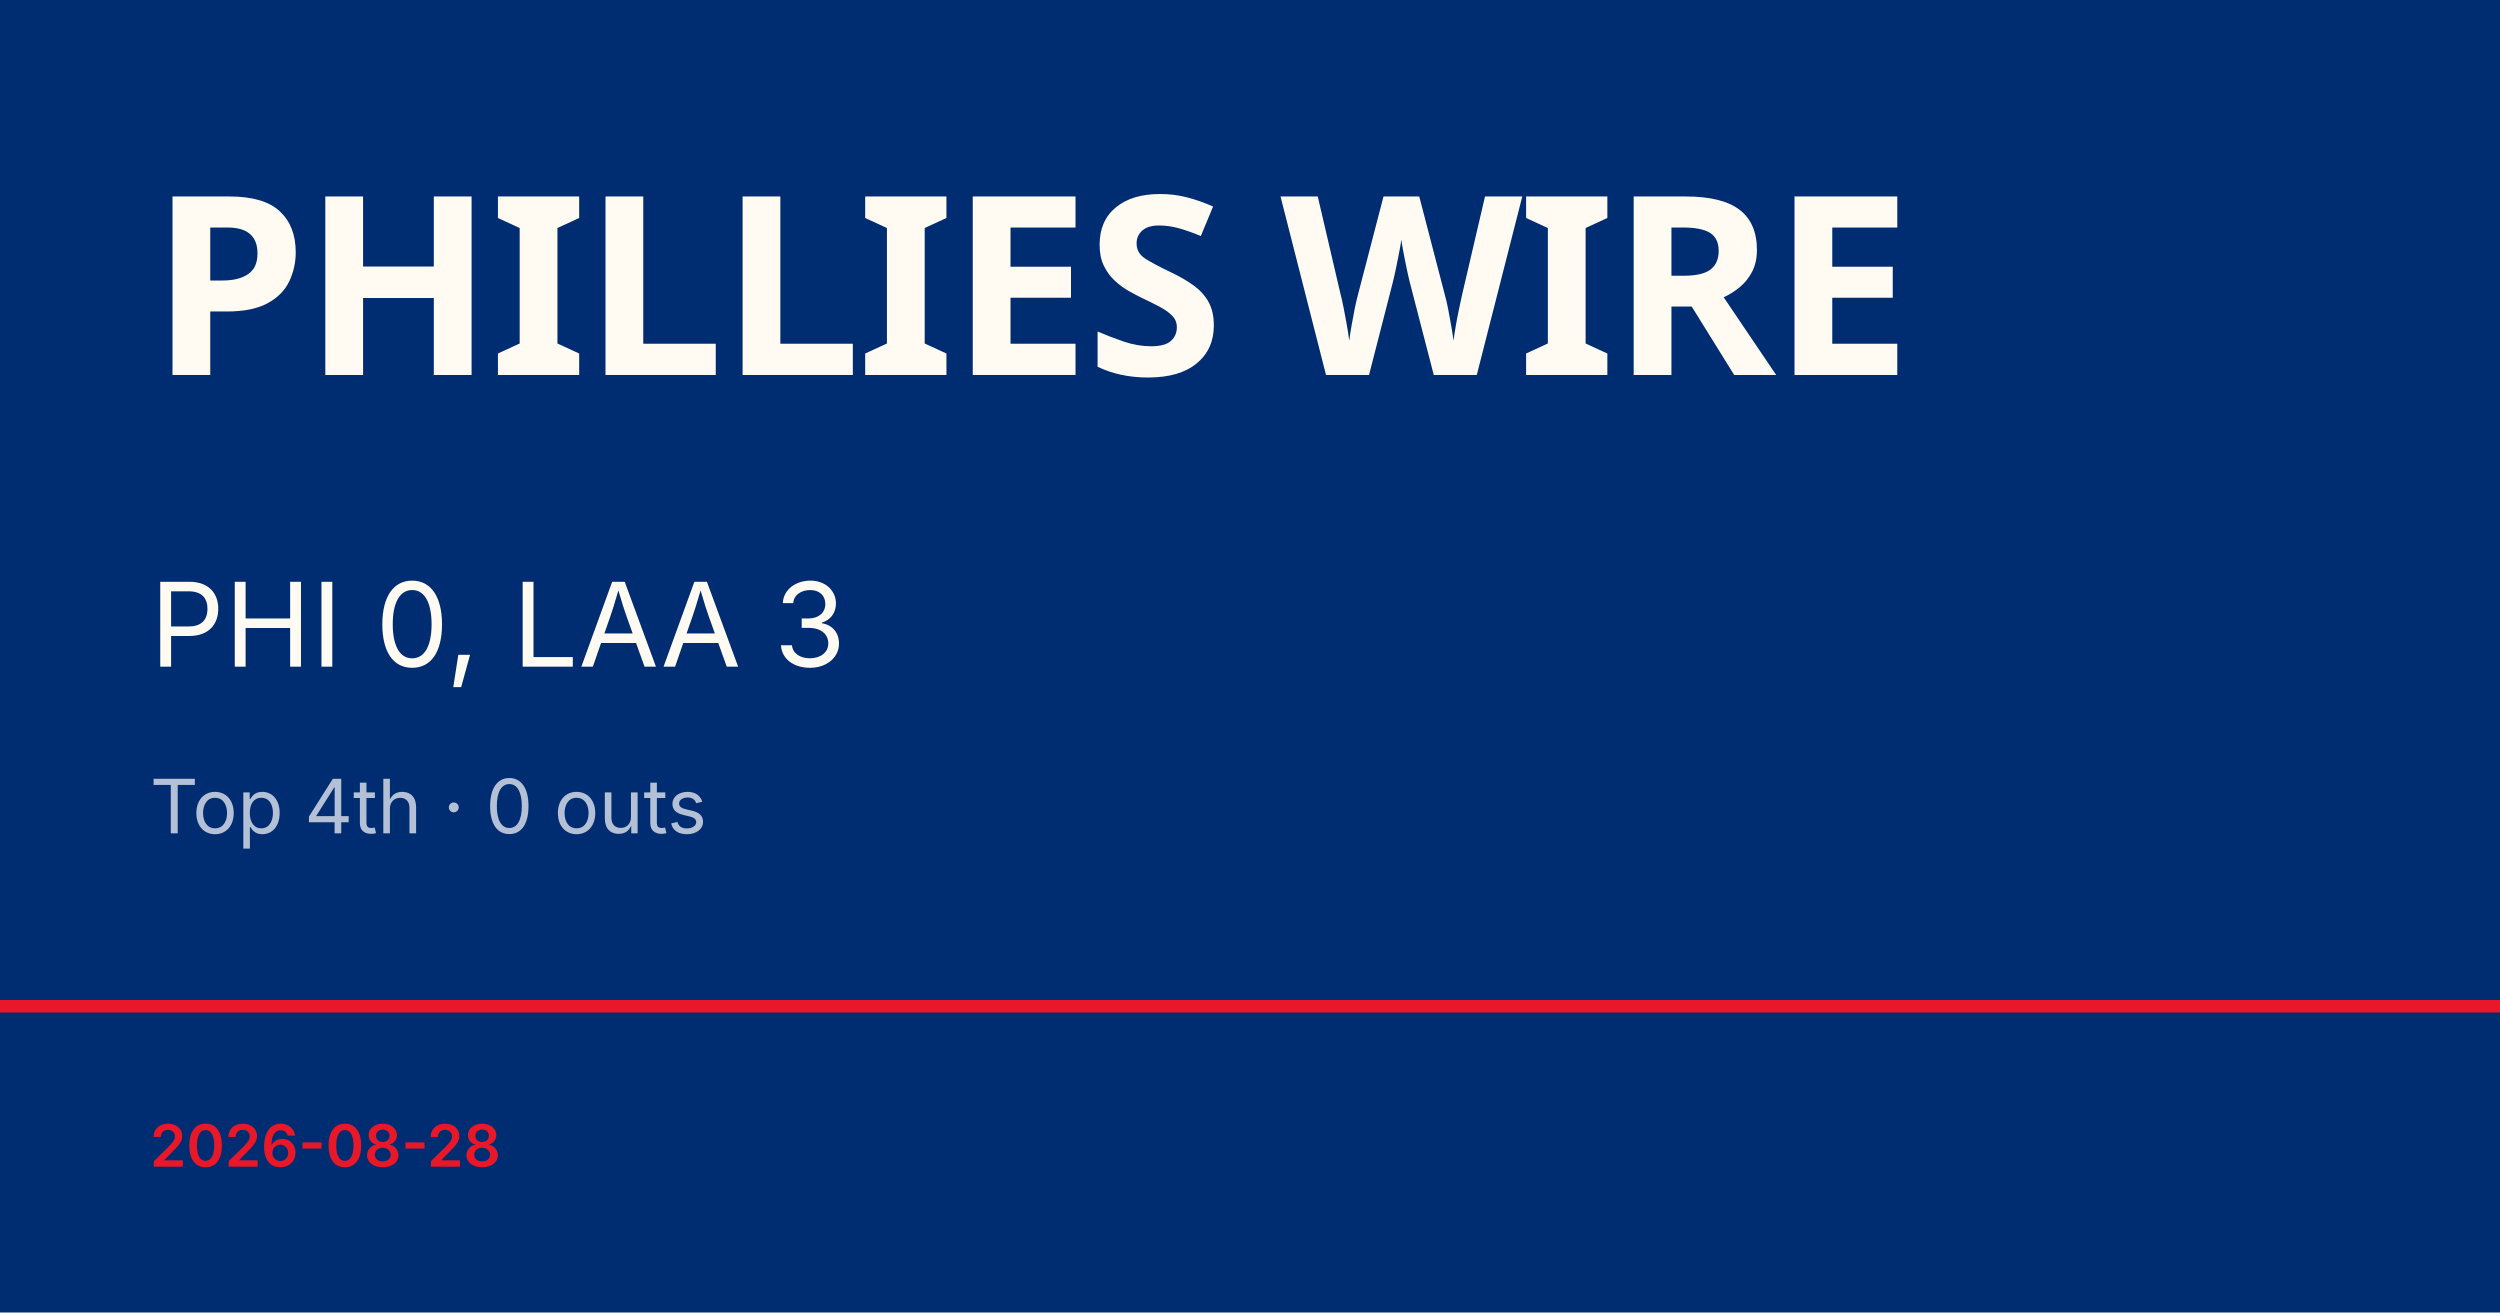
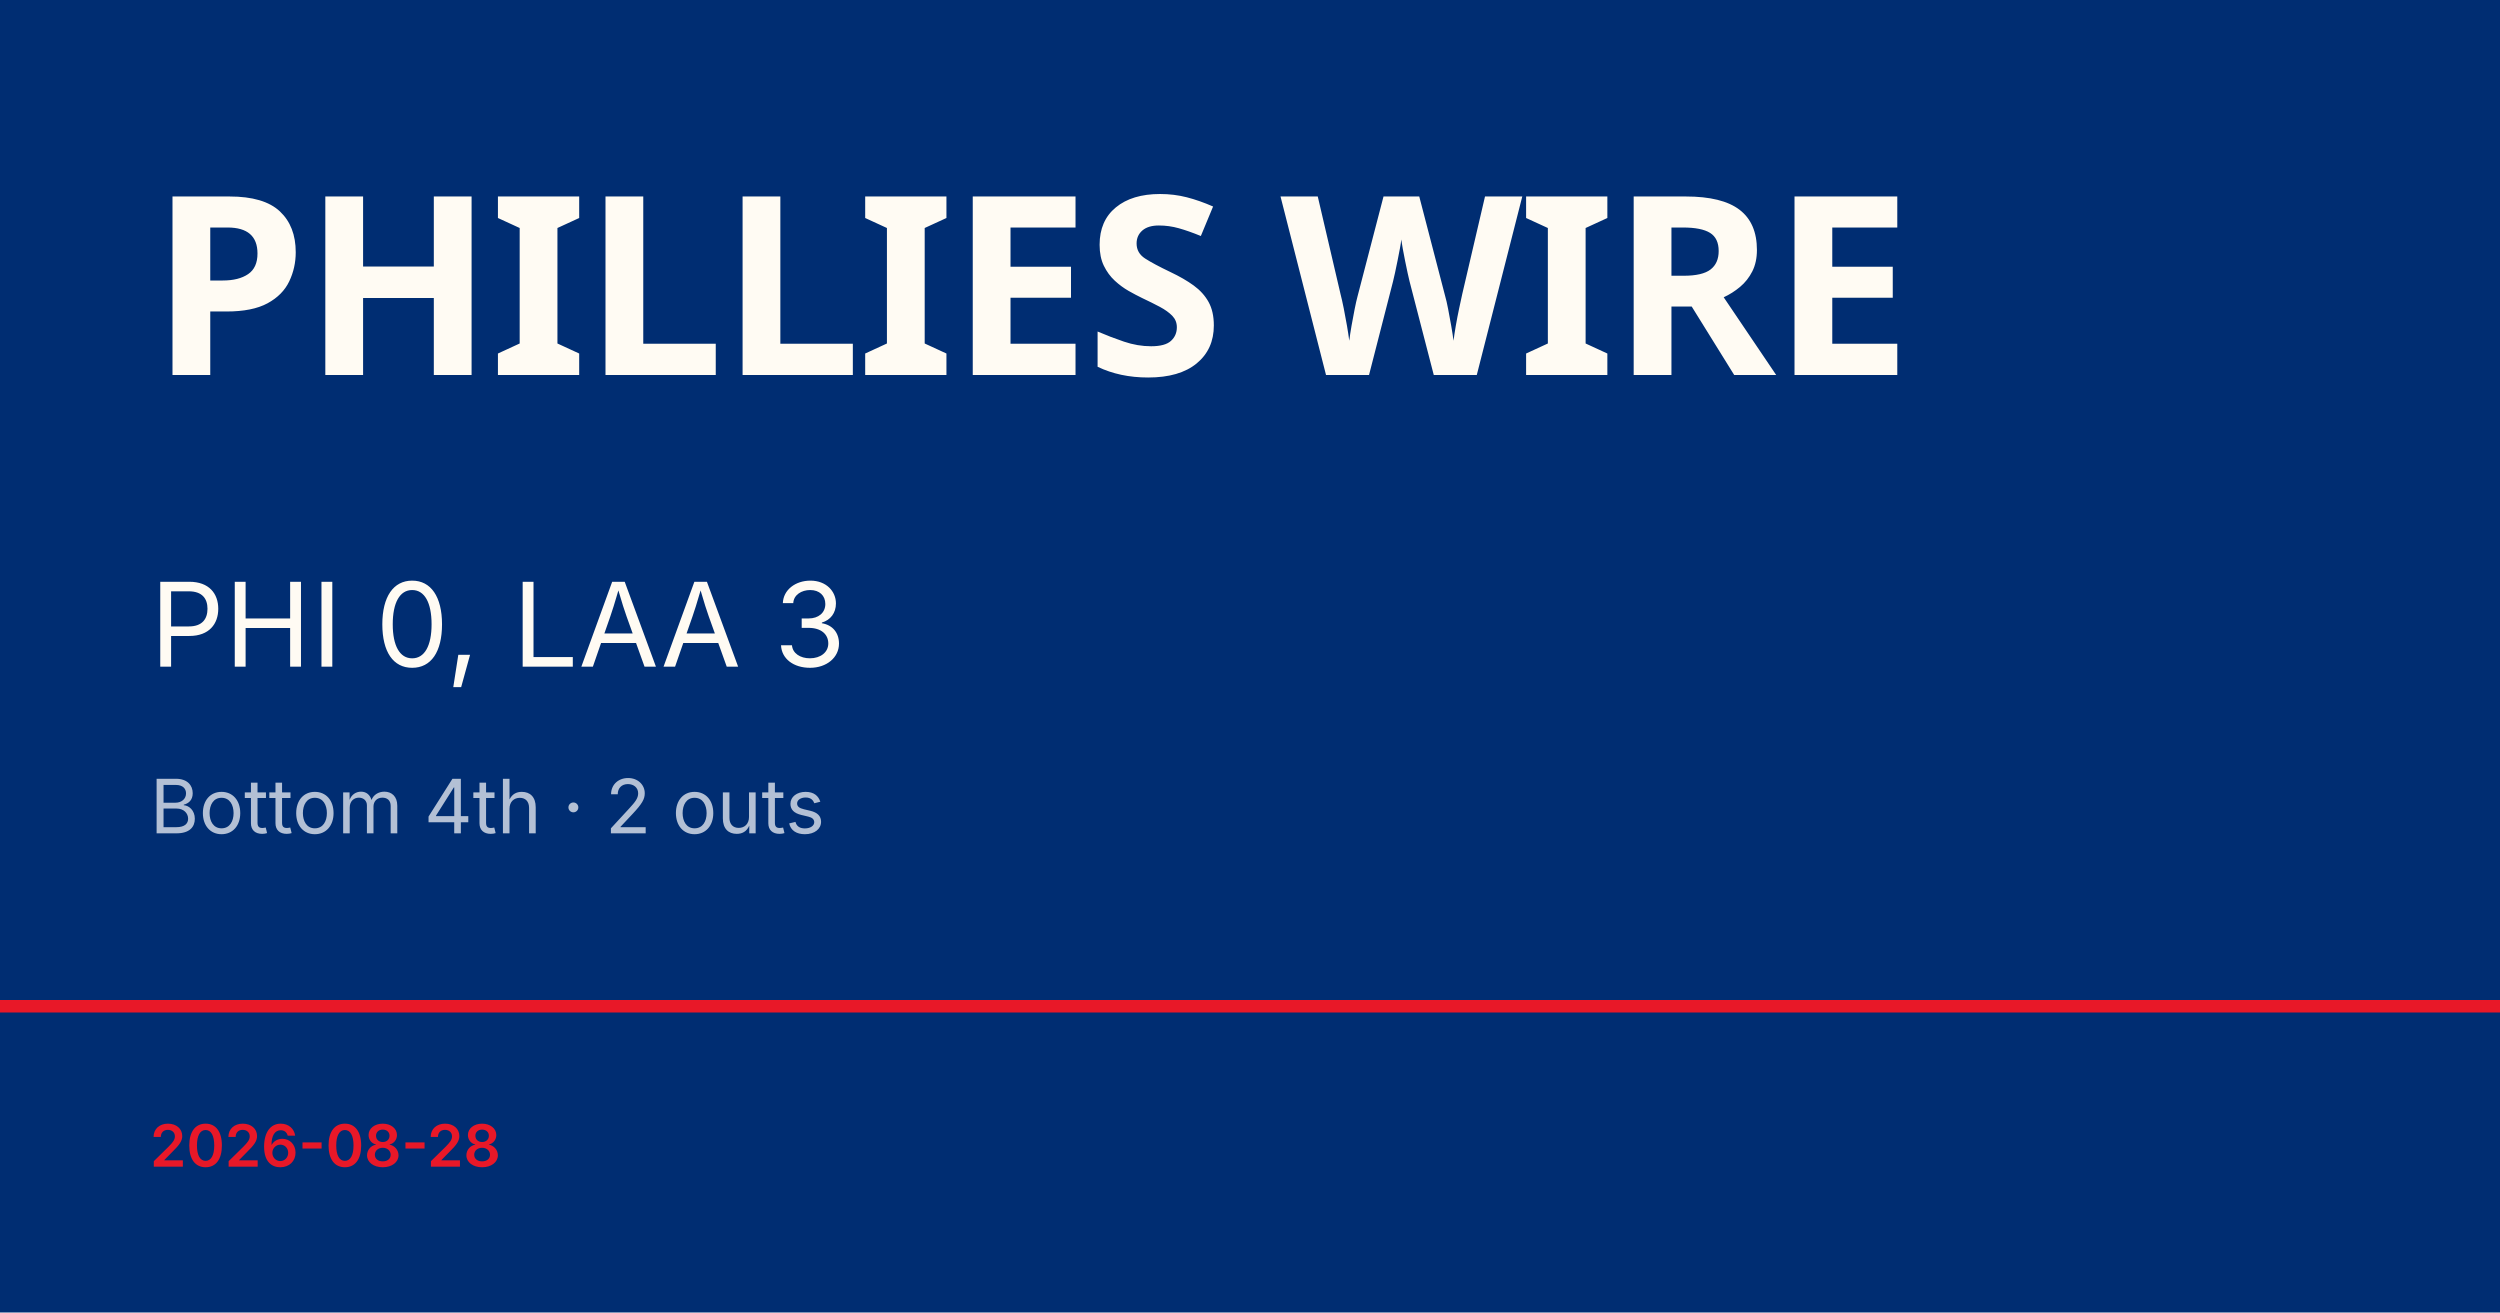
<svg xmlns="http://www.w3.org/2000/svg" viewBox="0 0 1200 630">
  <rect width="1200" height="630" fill="#002d72" />
  <rect y="480" width="1200" height="6" fill="#e81828" />
  <text x="72" y="180" font-family="Barlow Condensed, Impact, sans-serif" font-size="120" font-weight="900" fill="#fffbf3" letter-spacing="-2">PHILLIES WIRE</text>
  <text x="72" y="320" font-family="Inter, Helvetica, sans-serif" font-size="56" fill="#fffbf3">PHI 0, LAA 3</text>
-   <text x="72" y="400" font-family="Inter, Helvetica, sans-serif" font-size="36" fill="rgba(255,255,255,0.7)">Top 4th · 0 outs</text>
+   <text x="72" y="400" font-family="Inter, Helvetica, sans-serif" font-size="36" fill="rgba(255,255,255,0.7)">Bottom 4th · 2 outs</text>
  <text x="72" y="560" font-family="Inter, Helvetica, sans-serif" font-size="28" fill="#e81828" font-weight="600">2026-08-28</text>
</svg>
